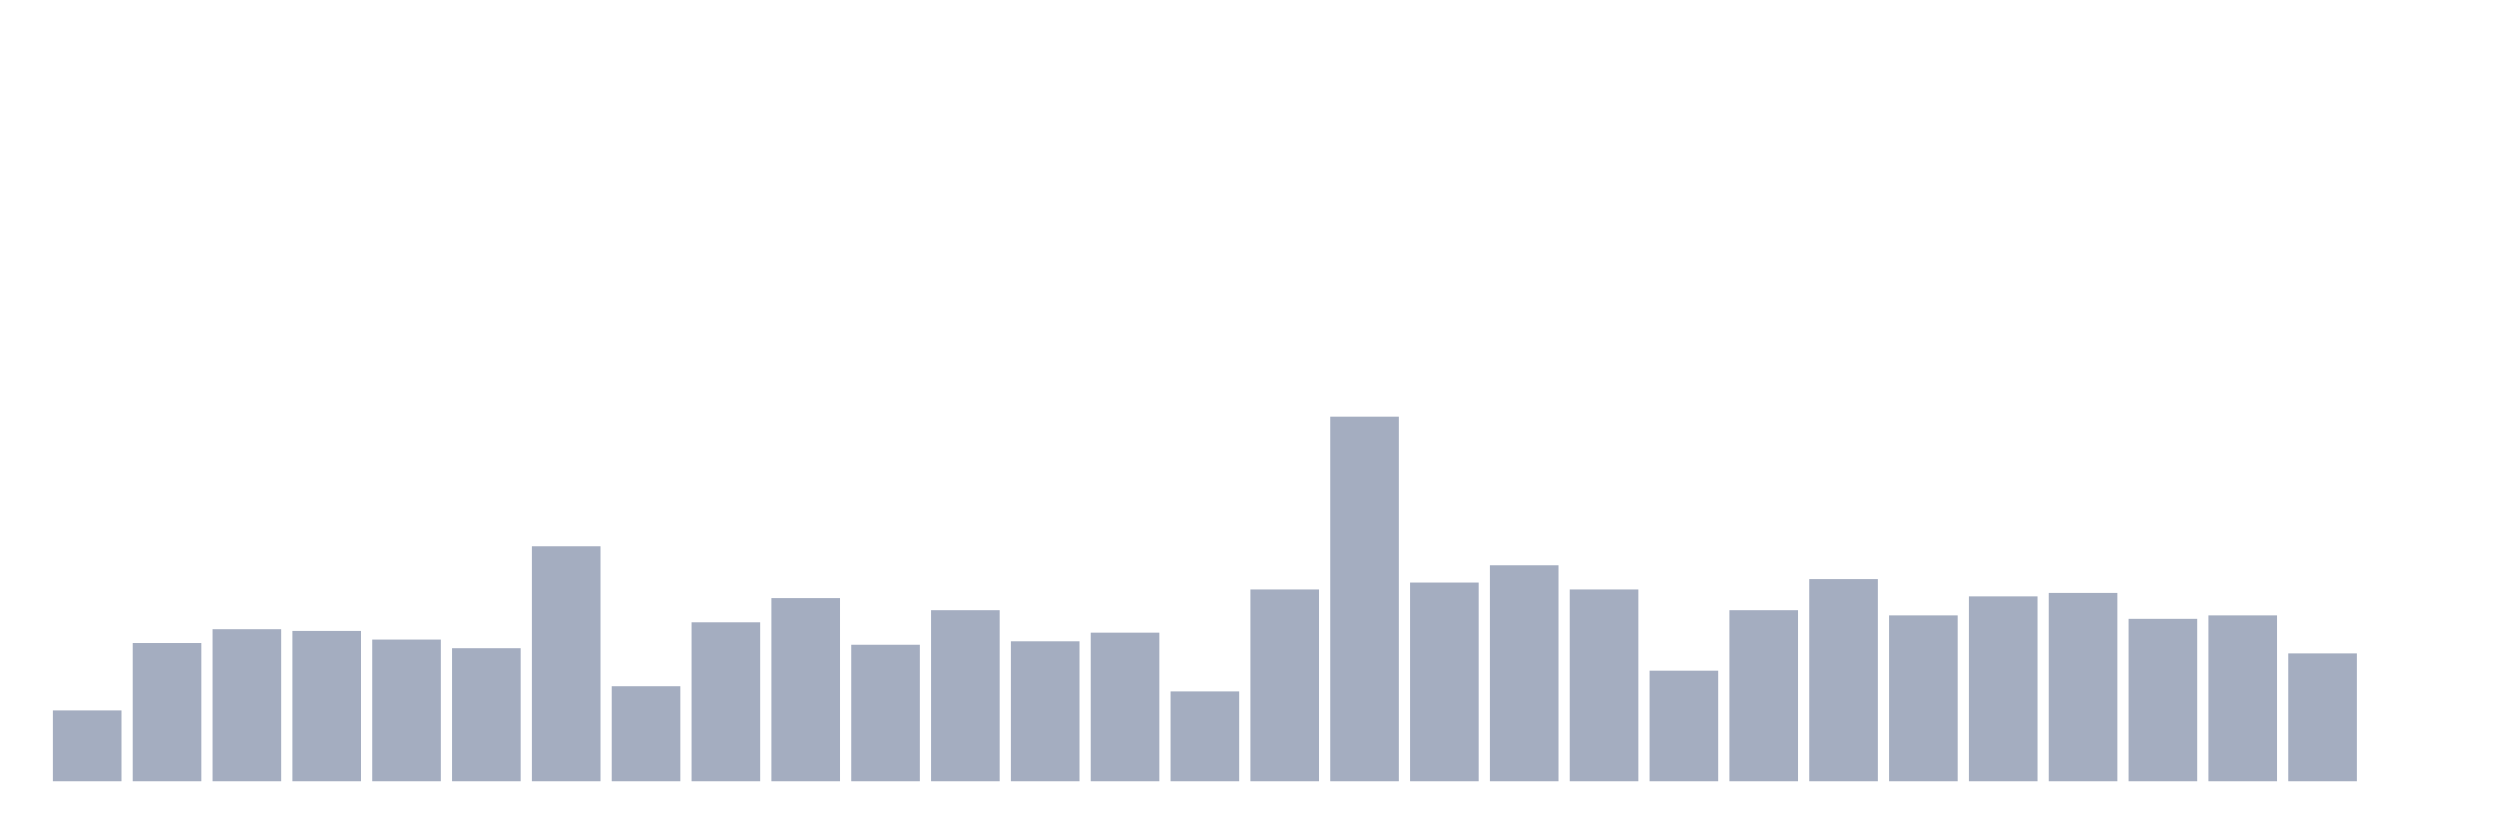
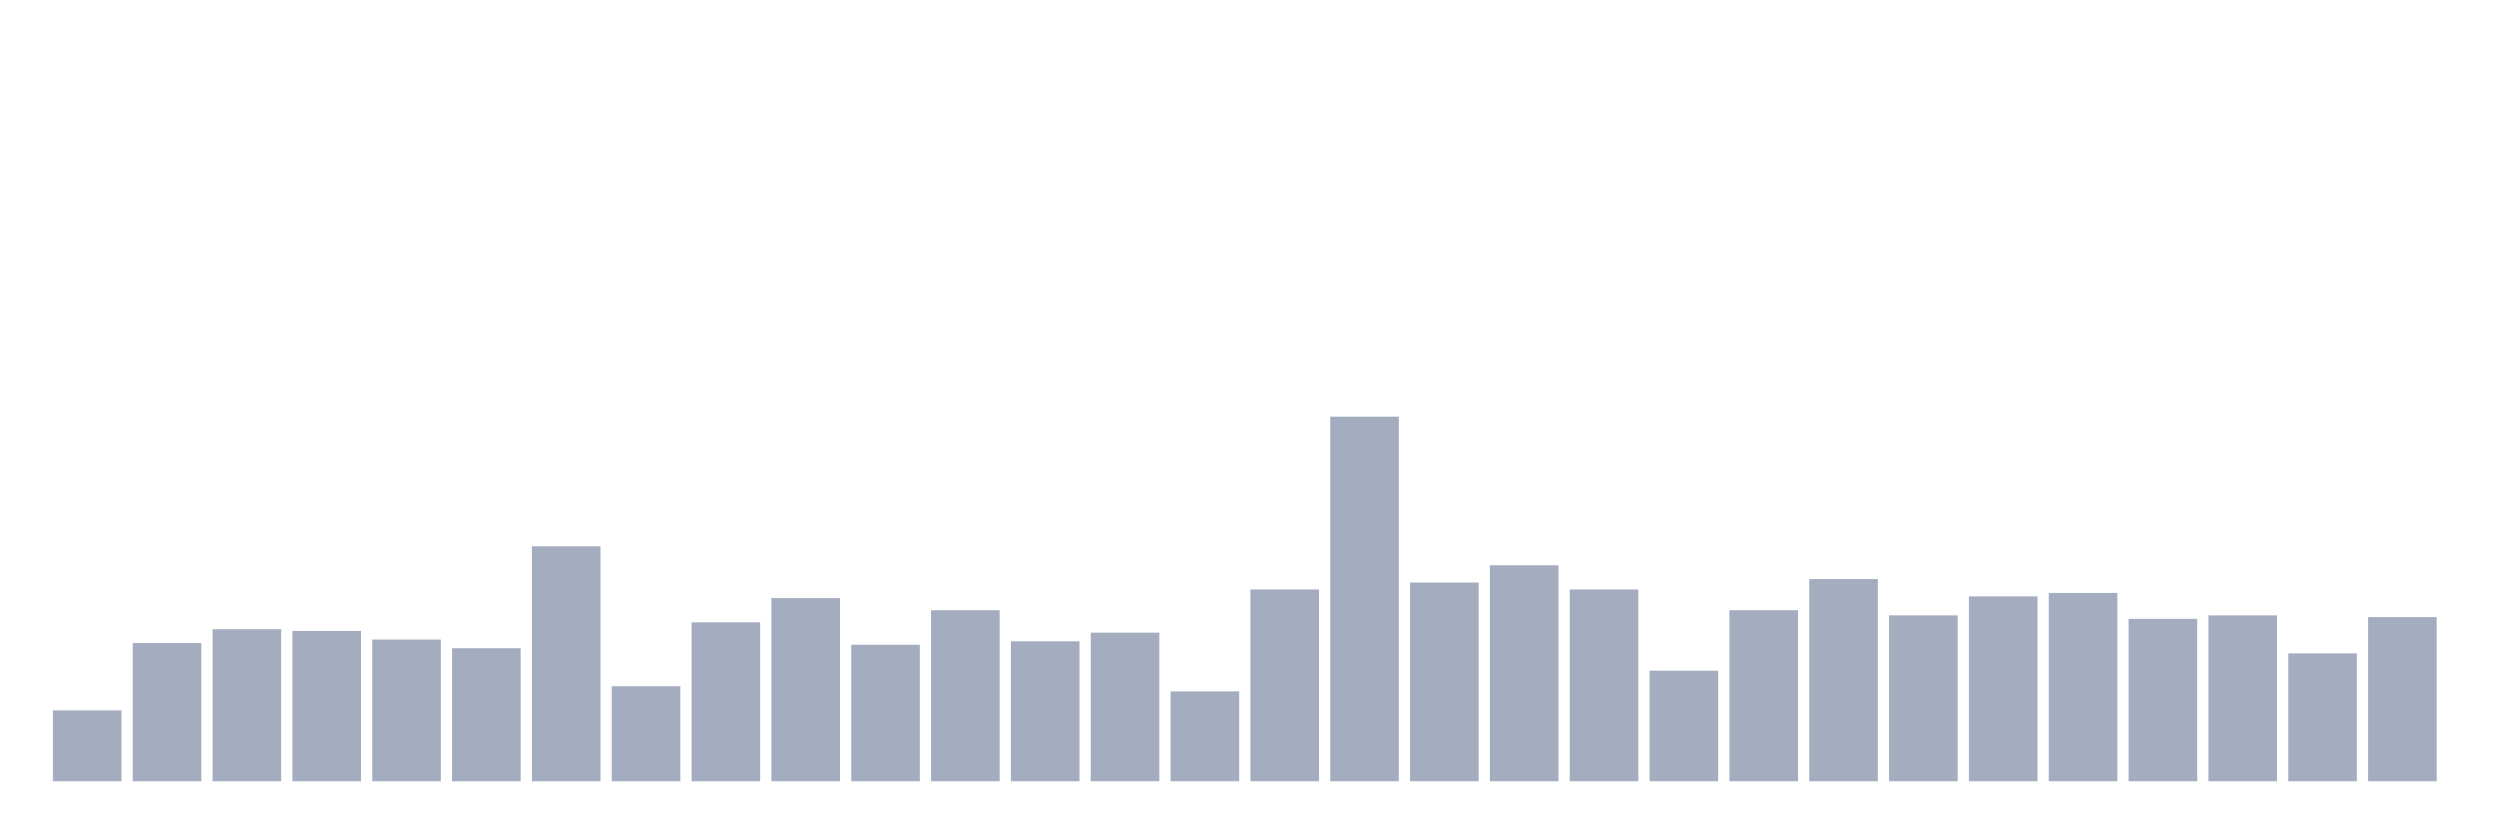
<svg xmlns="http://www.w3.org/2000/svg" viewBox="0 0 480 160">
  <g transform="translate(10,10)">
    <rect class="bar" x="0.153" width="13.175" y="126.398" height="13.602" fill="rgb(164,173,192)" />
    <rect class="bar" x="15.482" width="13.175" y="113.46" height="26.54" fill="rgb(164,173,192)" />
    <rect class="bar" x="30.81" width="13.175" y="110.806" height="29.194" fill="rgb(164,173,192)" />
    <rect class="bar" x="46.138" width="13.175" y="111.137" height="28.863" fill="rgb(164,173,192)" />
    <rect class="bar" x="61.466" width="13.175" y="112.796" height="27.204" fill="rgb(164,173,192)" />
    <rect class="bar" x="76.794" width="13.175" y="114.455" height="25.545" fill="rgb(164,173,192)" />
    <rect class="bar" x="92.123" width="13.175" y="94.882" height="45.118" fill="rgb(164,173,192)" />
    <rect class="bar" x="107.451" width="13.175" y="121.754" height="18.246" fill="rgb(164,173,192)" />
    <rect class="bar" x="122.779" width="13.175" y="109.479" height="30.521" fill="rgb(164,173,192)" />
    <rect class="bar" x="138.107" width="13.175" y="104.834" height="35.166" fill="rgb(164,173,192)" />
    <rect class="bar" x="153.436" width="13.175" y="113.791" height="26.209" fill="rgb(164,173,192)" />
    <rect class="bar" x="168.764" width="13.175" y="107.156" height="32.844" fill="rgb(164,173,192)" />
    <rect class="bar" x="184.092" width="13.175" y="113.128" height="26.872" fill="rgb(164,173,192)" />
    <rect class="bar" x="199.42" width="13.175" y="111.469" height="28.531" fill="rgb(164,173,192)" />
    <rect class="bar" x="214.748" width="13.175" y="122.749" height="17.251" fill="rgb(164,173,192)" />
    <rect class="bar" x="230.077" width="13.175" y="103.175" height="36.825" fill="rgb(164,173,192)" />
    <rect class="bar" x="245.405" width="13.175" y="70" height="70" fill="rgb(164,173,192)" />
    <rect class="bar" x="260.733" width="13.175" y="101.848" height="38.152" fill="rgb(164,173,192)" />
    <rect class="bar" x="276.061" width="13.175" y="98.531" height="41.469" fill="rgb(164,173,192)" />
    <rect class="bar" x="291.39" width="13.175" y="103.175" height="36.825" fill="rgb(164,173,192)" />
    <rect class="bar" x="306.718" width="13.175" y="118.768" height="21.232" fill="rgb(164,173,192)" />
    <rect class="bar" x="322.046" width="13.175" y="107.156" height="32.844" fill="rgb(164,173,192)" />
    <rect class="bar" x="337.374" width="13.175" y="101.185" height="38.815" fill="rgb(164,173,192)" />
    <rect class="bar" x="352.702" width="13.175" y="108.152" height="31.848" fill="rgb(164,173,192)" />
    <rect class="bar" x="368.031" width="13.175" y="104.502" height="35.498" fill="rgb(164,173,192)" />
    <rect class="bar" x="383.359" width="13.175" y="103.839" height="36.161" fill="rgb(164,173,192)" />
    <rect class="bar" x="398.687" width="13.175" y="108.815" height="31.185" fill="rgb(164,173,192)" />
    <rect class="bar" x="414.015" width="13.175" y="108.152" height="31.848" fill="rgb(164,173,192)" />
    <rect class="bar" x="429.344" width="13.175" y="115.45" height="24.55" fill="rgb(164,173,192)" />
-     <rect class="bar" x="444.672" width="13.175" y="140" height="0" fill="rgb(164,173,192)" />
+     <rect class="bar" x="444.672" width="13.175" y="108.483" height="31.517" fill="rgb(164,173,192)" />
  </g>
</svg>
